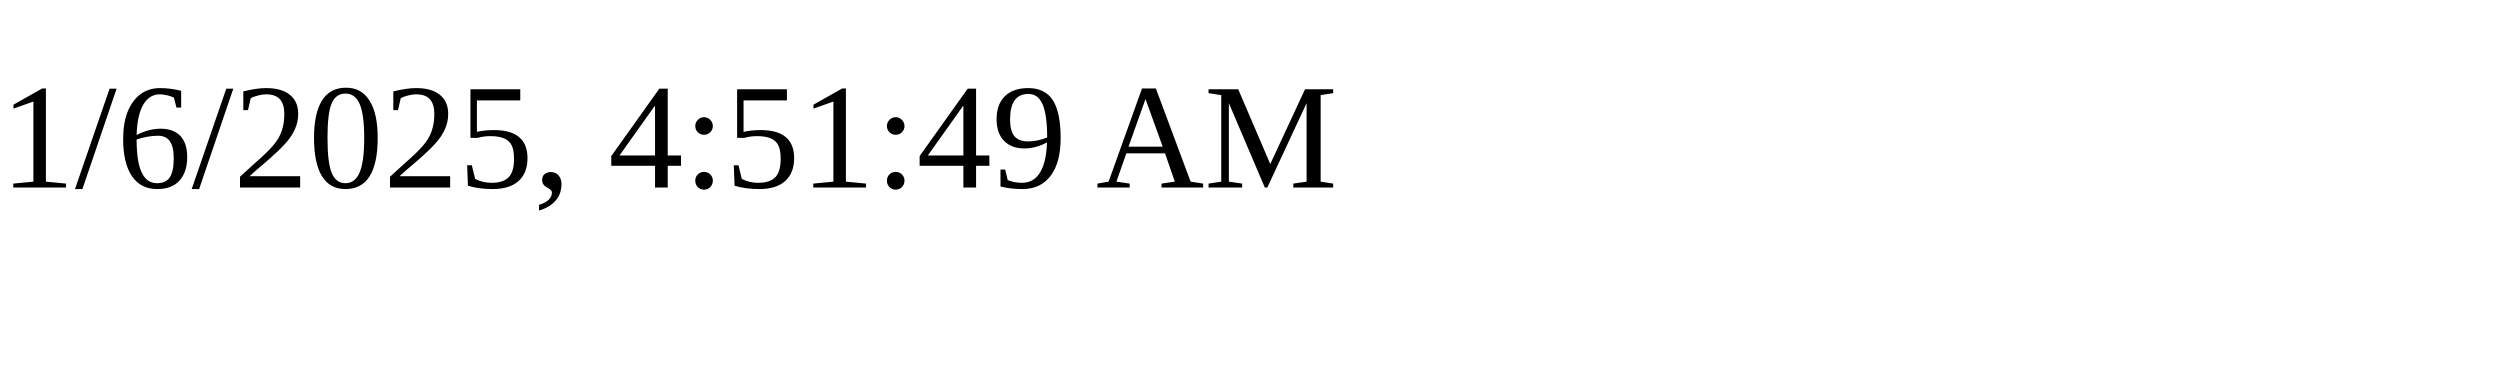
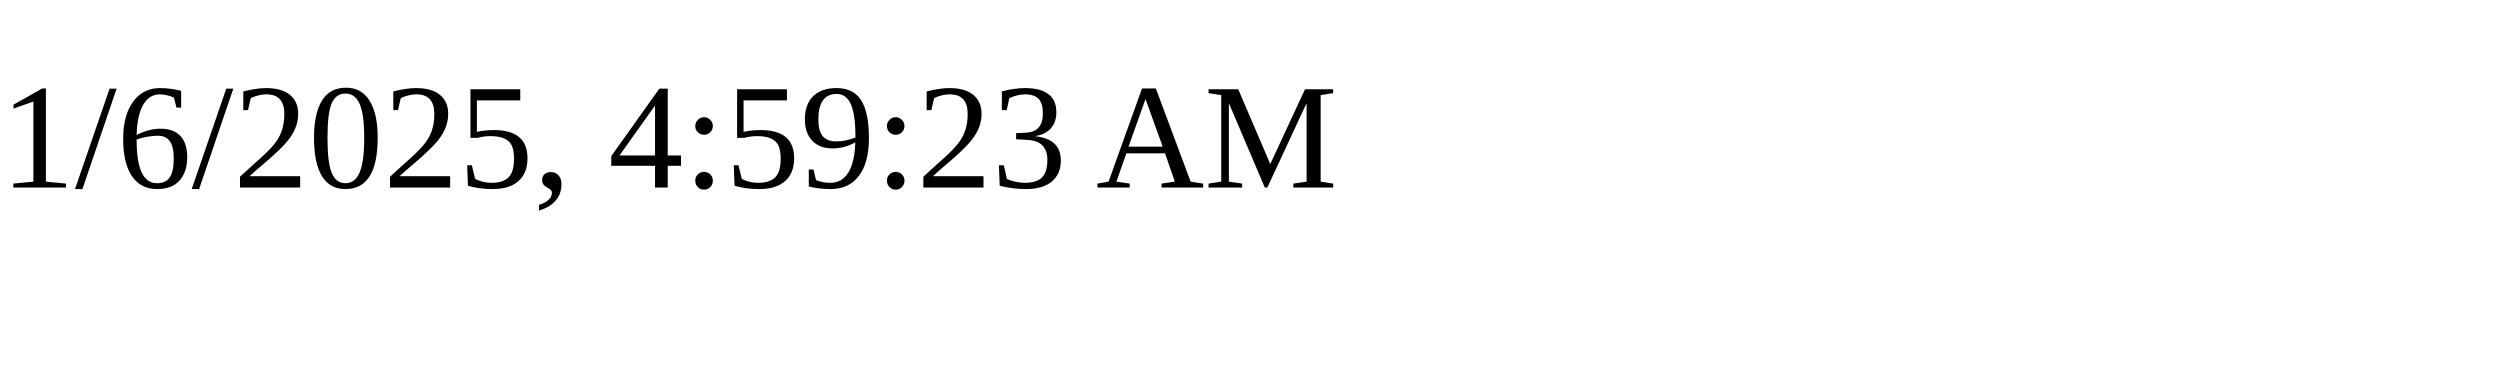
<svg xmlns="http://www.w3.org/2000/svg" height="30" width="200">
-   <text x="0" y="15">1/6/2025, 4:51:49 AM</text>
+   <text x="0" y="15">1/6/2025, 4:59:23 AM</text>
</svg>
